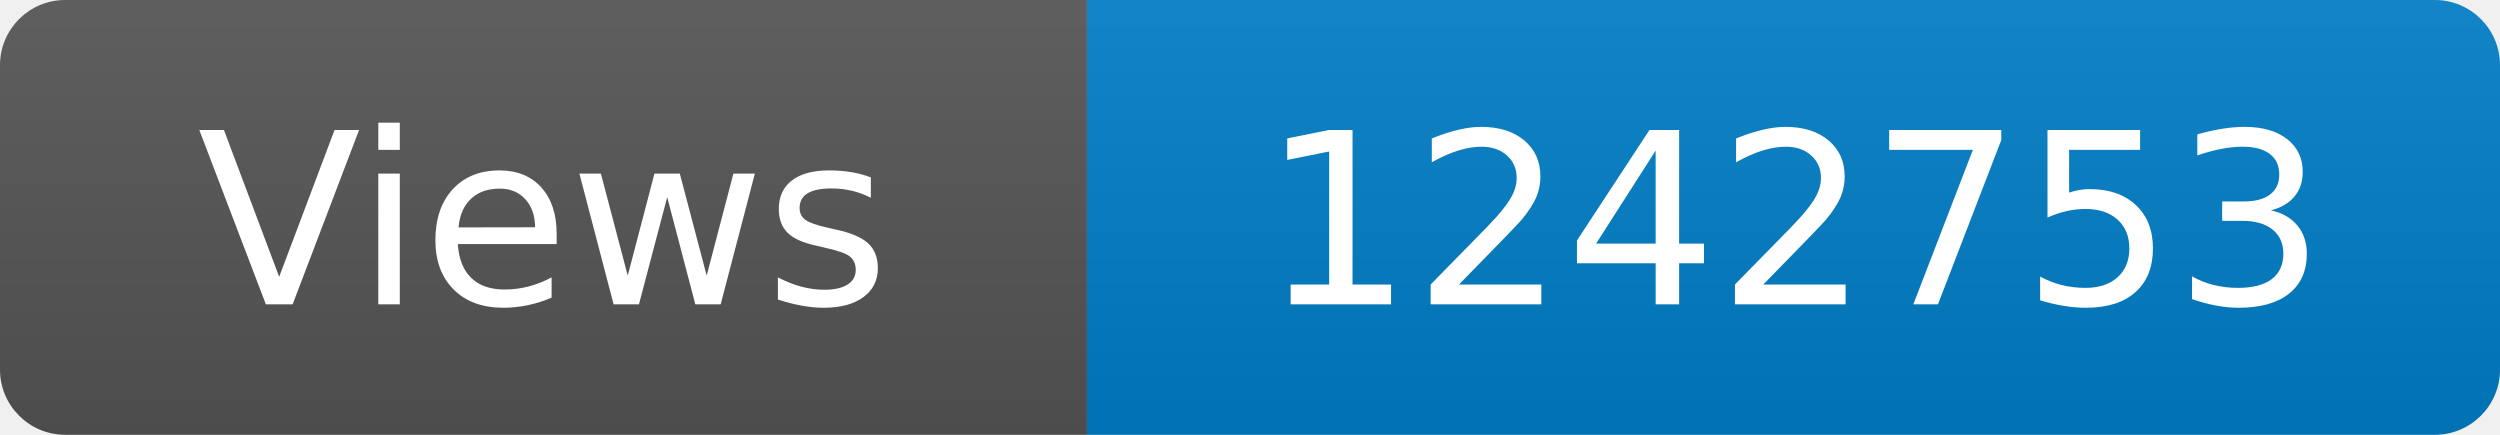
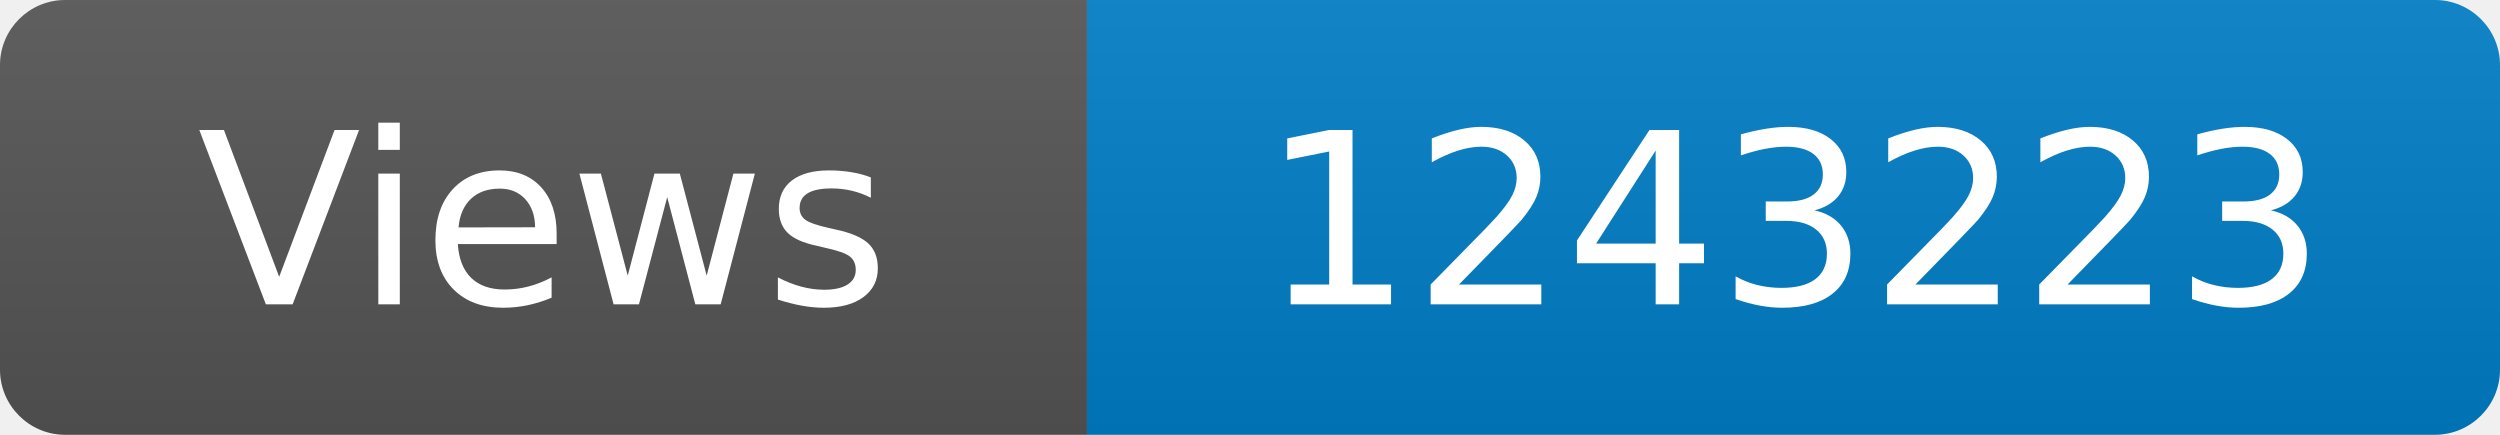
<svg xmlns="http://www.w3.org/2000/svg" width="115" height="20" role="img" aria-label="Maintained?: yes">
  <linearGradient id="s" x2="0" y2="100%">
    <stop offset="0" stop-color="#bbb" stop-opacity=".1" />
    <stop offset="1" stop-opacity=".1" />
  </linearGradient>
  <clipPath id="r">
    <rect width="115" height="20" rx="3" fill="#fff" />
  </clipPath>
  <g clip-path="url(#r)">
    <rect width="50" height="20" fill="#555" />
    <rect x="50" width="160" height="20" fill="#007ec6" />
    <rect width="115" height="20" fill="url(#s)" />
  </g>
  <g fill="#fff" text-anchor="middle" font-family="Verdana,Geneva,DejaVu Sans,sans-serif" font-size="110">
    <text x="250" y="140" transform="scale(.1)" fill="#fff">Views</text>
-     <text x="825" y="140" transform="scale(.1)" fill="#fff">1242753</text>
+     <text x="825" y="140" transform="scale(.1)" fill="#fff">1243223</text>
  </g>
</svg>
